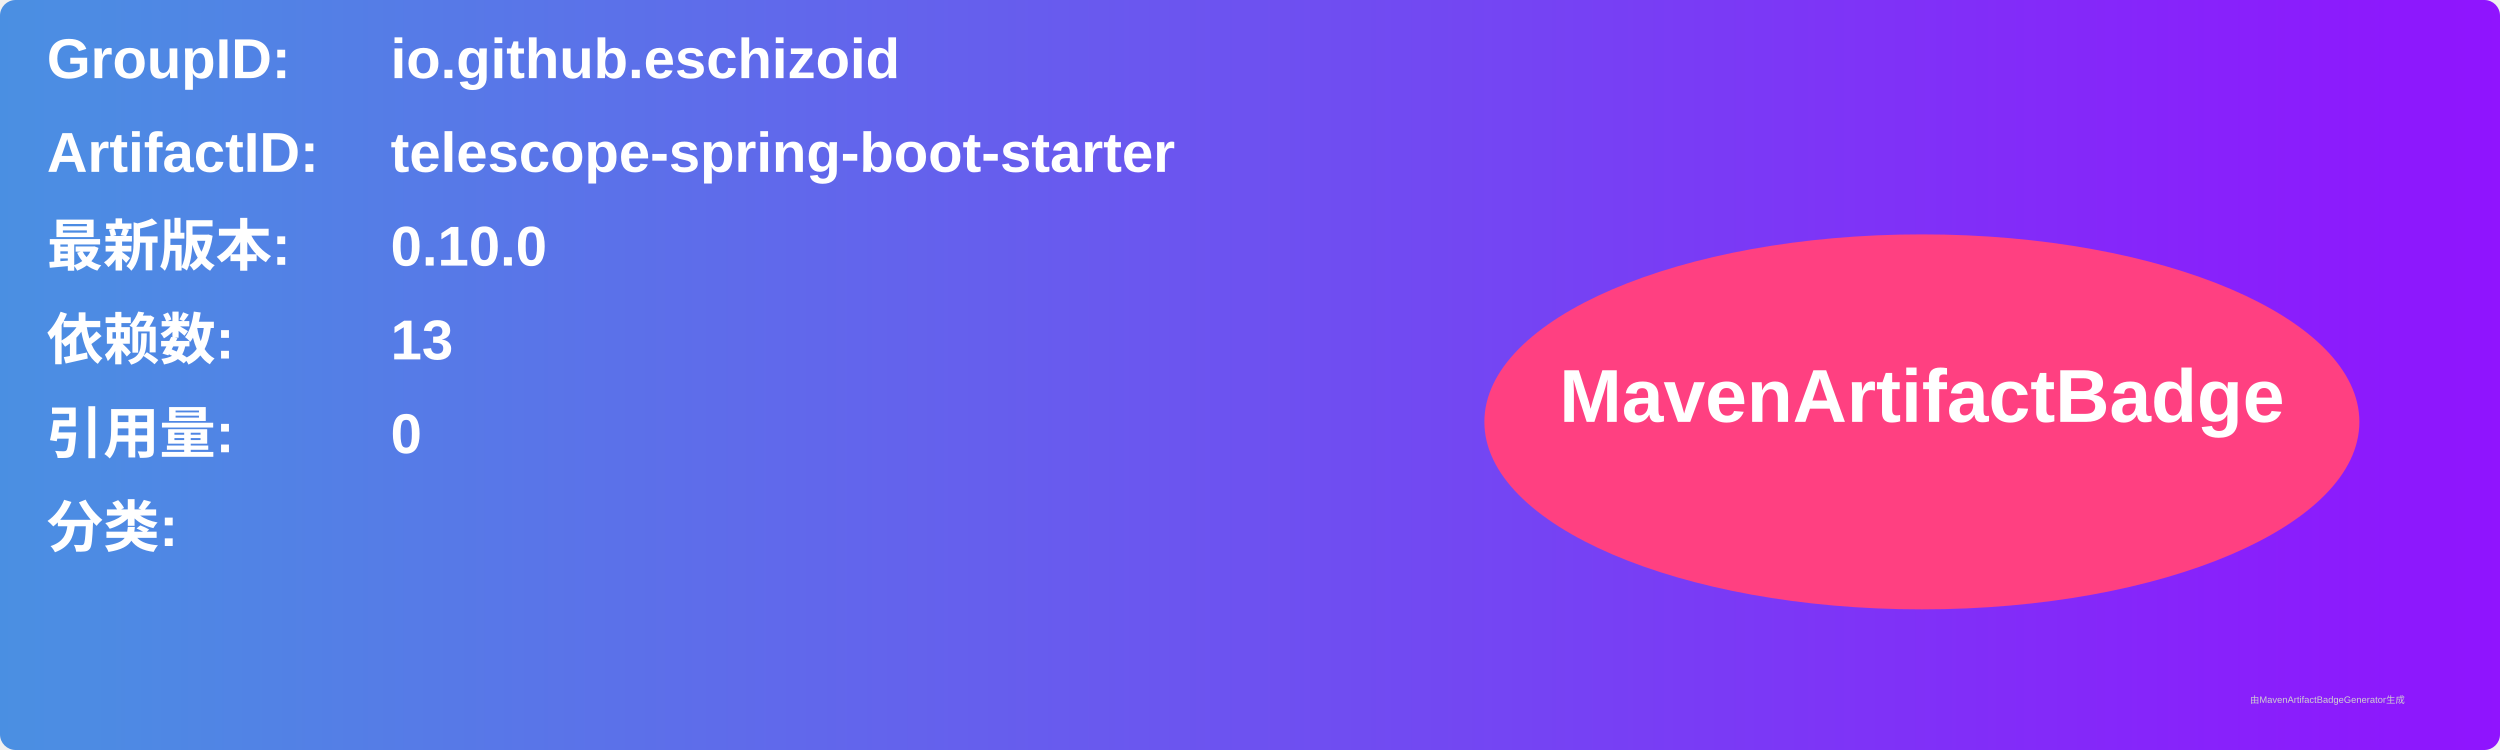
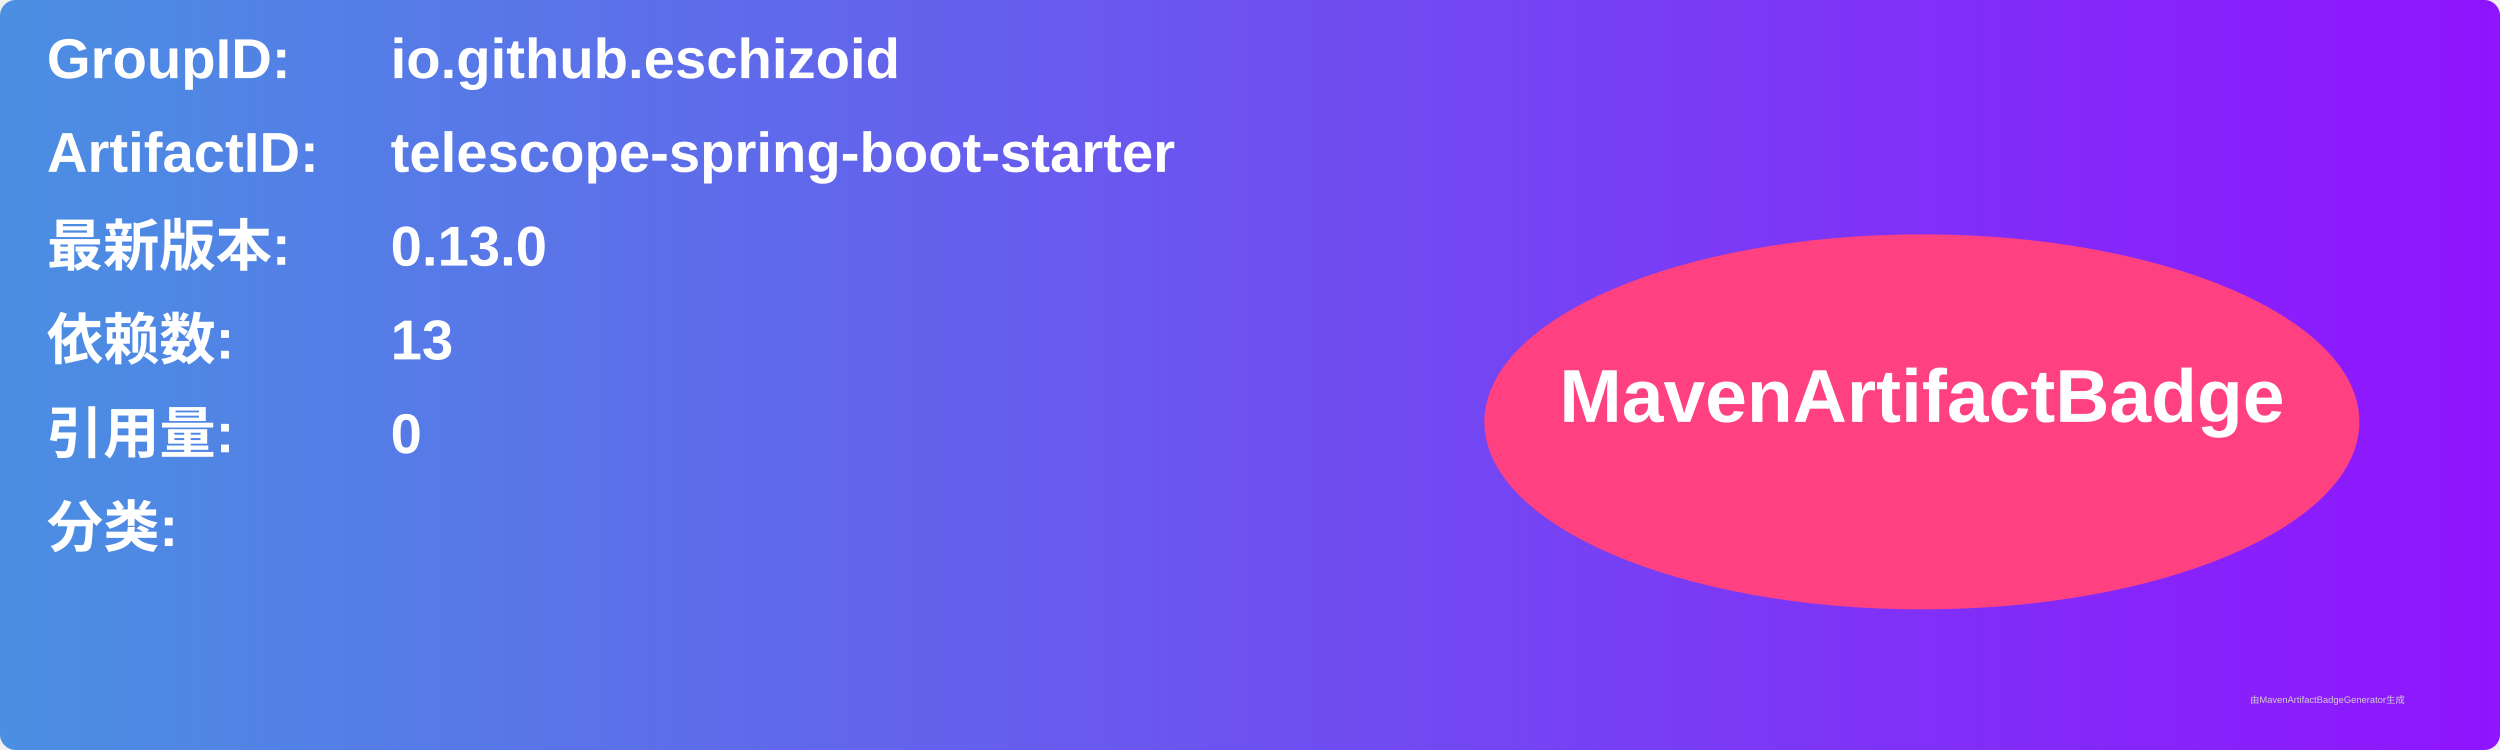
<svg xmlns="http://www.w3.org/2000/svg" width="800" height="240" viewBox="0 0 800 240">
  <linearGradient id="grad" x1="0%" y1="0%" x2="100%" y2="0%">
    <stop offset="0%" stop-color="#4a90e2" />
    <stop offset="100%" stop-color="#9013fe" />
  </linearGradient>
  <rect width="100%" height="100%" rx="5" ry="5" fill="url(#grad)" />
  <g transform="translate(15, 15)">
    <text x="0" y="10" font-family="Arial" font-size="18" fill="white" font-weight="bold" width="260">GroupID:</text>
    <text x="110" y="10" font-family="Arial" font-size="18" fill="white" font-weight="bold" width="460">io.github.eschizoid</text>
    <text x="0" y="40" font-family="Arial" font-size="18" fill="white" font-weight="bold" width="260">ArtifactID:</text>
    <text x="110" y="40" font-family="Arial" font-size="18" fill="white" font-weight="bold" width="460">telescope-spring-boot-starter</text>
    <text x="0" y="70" font-family="Arial" font-size="18" fill="white" font-weight="bold">最新版本:</text>
    <text x="110" y="70" font-family="Arial" font-size="18" fill="white" font-weight="bold">
-       <tspan font-weight="bold">0.10.0</tspan>
+       <tspan font-weight="bold">0.13.0</tspan>
    </text>
    <text x="0" y="100" font-family="Arial" font-size="18" fill="white" font-weight="bold">依赖数: </text>
    <text x="110" y="100" font-family="Arial" font-size="18" fill="white">
      <tspan font-weight="bold">13</tspan>
    </text>
    <text x="0" y="130" font-family="Arial" font-size="18" fill="white" font-weight="bold">引用量: </text>
    <text x="110" y="130" font-family="Arial" font-size="18" fill="white">
      <tspan font-weight="bold">0</tspan>
    </text>
    <text x="0" y="160" font-family="Arial" font-size="18" fill="white" font-weight="bold">分类:</text>
    <text x="10" y="190" font-family="Arial" font-size="10" fill="white">
      <tspan font-weight="bold" />
    </text>
    <ellipse cx="600" cy="120" rx="140" ry="60" fill="#ff4081" />
    <text x="600" y="120" text-anchor="middle" font-family="Arial" font-size="24" fill="white" font-weight="bold">MavenArtifactBadge</text>
  </g>
  <text x="720" y="225" font-family="Arial" font-size="3" fill="#d0d0d0">由MavenArtifactBadgeGenerator生成</text>
</svg>
